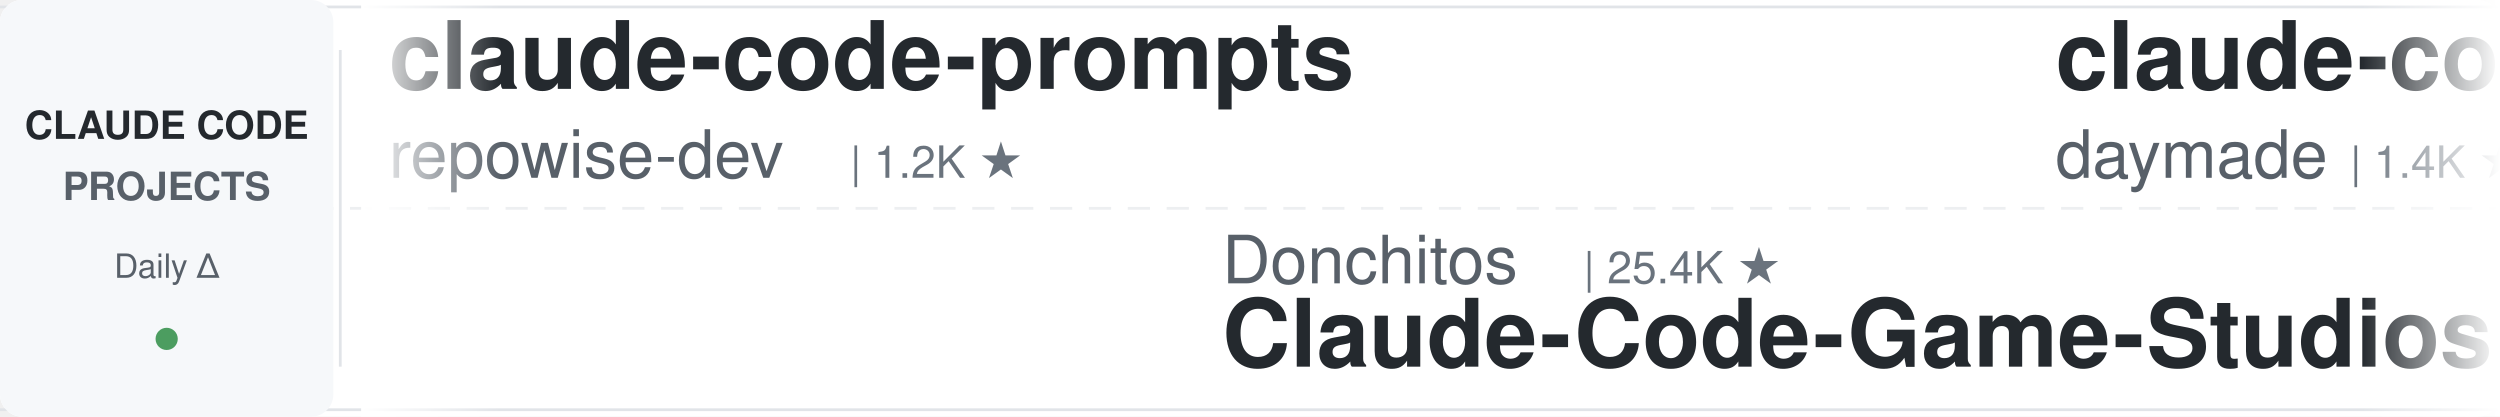
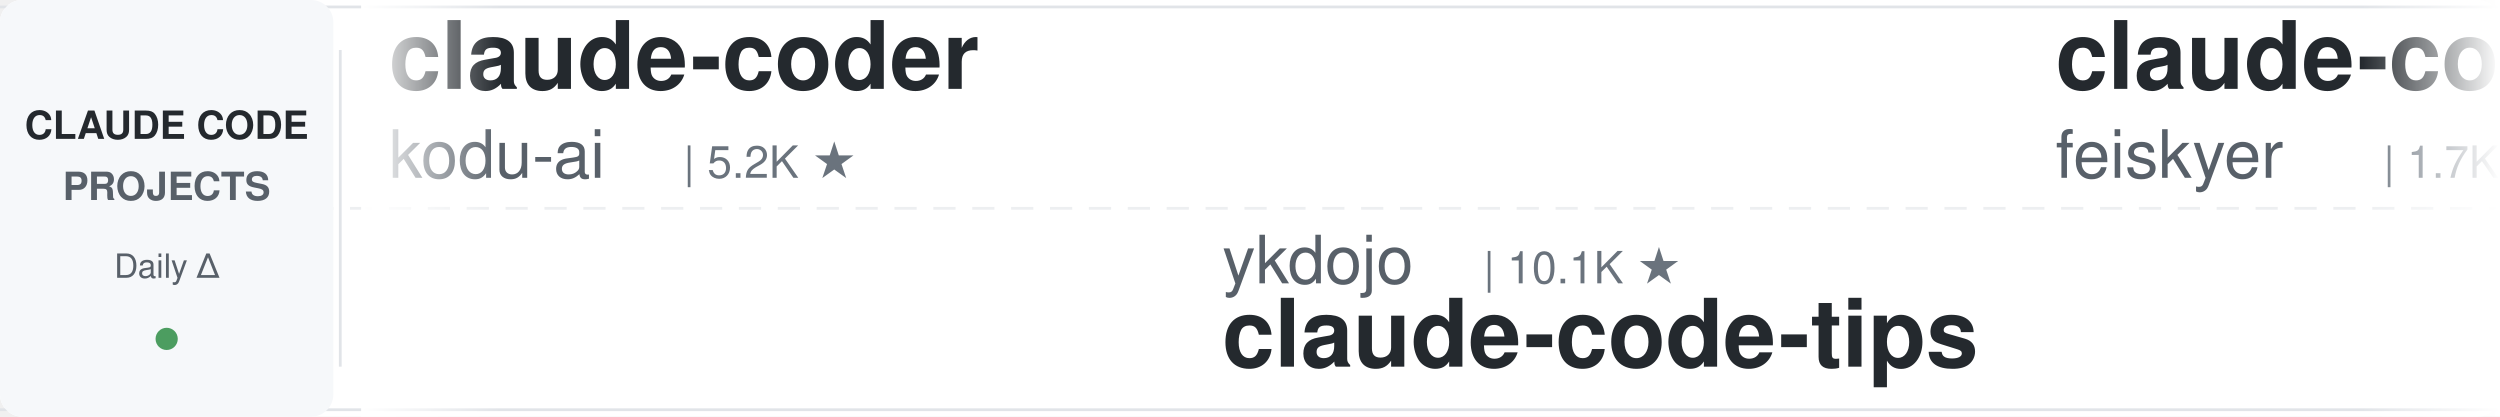
<svg xmlns="http://www.w3.org/2000/svg" width="900" height="150">
  <defs>
    <linearGradient id="leftFade" x1="0%" y1="0%" x2="100%" y2="0%">
      <stop offset="0%" style="stop-color:#ffffff;stop-opacity:1" />
      <stop offset="100%" style="stop-color:#ffffff;stop-opacity:0" />
    </linearGradient>
    <linearGradient id="rightFade" x1="0%" y1="0%" x2="100%" y2="0%">
      <stop offset="0%" style="stop-color:#ffffff;stop-opacity:0" />
      <stop offset="100%" style="stop-color:#ffffff;stop-opacity:1" />
    </linearGradient>
  </defs>
  <rect width="900" height="150" fill="#ffffff" rx="8" />
  <rect x="0" y="2" width="900" height="1" fill="#e1e4e8" />
  <rect x="0" y="147" width="900" height="1" fill="#e1e4e8" />
  <line x1="0" y1="75" x2="900" y2="75" stroke="#e1e4e8" stroke-width="1" stroke-dasharray="8 6" opacity="0.6" />
  <rect x="0" y="0" width="120" height="150" fill="#f6f8fa" rx="8" />
  <text x="60" y="50" font-family="-apple-system, BlinkMacSystemFont, 'Segoe UI', Helvetica, Arial, sans-serif" font-size="14" font-weight="600" fill="#24292e" text-anchor="middle">CLAUDE CODE</text>
  <text x="60" y="72" font-family="-apple-system, BlinkMacSystemFont, 'Segoe UI', Helvetica, Arial, sans-serif" font-size="14" font-weight="600" fill="#586069" text-anchor="middle">PROJECTS</text>
  <text x="60" y="100" font-family="-apple-system, BlinkMacSystemFont, 'Segoe UI', Helvetica, Arial, sans-serif" font-size="12" font-weight="500" fill="#586069" text-anchor="middle">Daily Δ</text>
  <circle cx="60" cy="122" r="4" fill="#22863a" opacity="0.8" />
  <rect x="122" y="18" width="1" height="114" fill="#e1e4e8" />
  <clipPath id="tickerClip">
    <rect x="130" y="0" width="770" height="150" />
  </clipPath>
  <g clip-path="url(#tickerClip)">
    <g id="tickerItems">
      <animateTransform attributeName="transform" attributeType="XML" type="translate" from="0 0" to="-3000 0" dur="54s" repeatCount="indefinite" />
      <g transform="translate(0, 0)">
-         <text x="140" y="32" font-family="-apple-system, BlinkMacSystemFont, 'Segoe UI', Helvetica, Arial, sans-serif" font-size="34" font-weight="600" fill="#24292e">claude-code-prompts</text>
-         <text x="140" y="64" font-family="-apple-system, BlinkMacSystemFont, 'Segoe UI', Helvetica, Arial, sans-serif" font-size="24" font-weight="400" fill="#586069">repowise-dev</text>
-         <text x="306" y="64" font-family="-apple-system, BlinkMacSystemFont, 'Segoe UI', Helvetica, Arial, sans-serif" font-size="16" font-weight="500" fill="#6a737d">| 1.2K ★</text>
+         <text x="140" y="32" font-family="-apple-system, BlinkMacSystemFont, 'Segoe UI', Helvetica, Arial, sans-serif" font-size="34" font-weight="600" fill="#24292e">claude-coder</text>
+         <text x="140" y="64" font-family="-apple-system, BlinkMacSystemFont, 'Segoe UI', Helvetica, Arial, sans-serif" font-size="24" font-weight="400" fill="#586069">kodu-ai</text>
+         <text x="246" y="64" font-family="-apple-system, BlinkMacSystemFont, 'Segoe UI', Helvetica, Arial, sans-serif" font-size="16" font-weight="500" fill="#6a737d">| 5.2K ★</text>
      </g>
      <g transform="translate(300, 0)">
-         <text x="140" y="102" font-family="-apple-system, BlinkMacSystemFont, 'Segoe UI', Helvetica, Arial, sans-serif" font-size="24" font-weight="400" fill="#586069">Donchitos</text>
-         <text x="270" y="102" font-family="-apple-system, BlinkMacSystemFont, 'Segoe UI', Helvetica, Arial, sans-serif" font-size="16" font-weight="500" fill="#6a737d">| 25.4K ★</text>
-         <text x="140" y="132" font-family="-apple-system, BlinkMacSystemFont, 'Segoe UI', Helvetica, Arial, sans-serif" font-size="34" font-weight="600" fill="#24292e">Claude-Code-Game-Studios</text>
+         <text x="140" y="102" font-family="-apple-system, BlinkMacSystemFont, 'Segoe UI', Helvetica, Arial, sans-serif" font-size="24" font-weight="400" fill="#586069">ykdojo</text>
+         <text x="234" y="102" font-family="-apple-system, BlinkMacSystemFont, 'Segoe UI', Helvetica, Arial, sans-serif" font-size="16" font-weight="500" fill="#6a737d">| 10.1K ★</text>
+         <text x="140" y="132" font-family="-apple-system, BlinkMacSystemFont, 'Segoe UI', Helvetica, Arial, sans-serif" font-size="34" font-weight="600" fill="#24292e">claude-code-tips</text>
      </g>
      <g transform="translate(600, 0)">
-         <text x="140" y="32" font-family="-apple-system, BlinkMacSystemFont, 'Segoe UI', Helvetica, Arial, sans-serif" font-size="34" font-weight="600" fill="#24292e">claude-code-skills</text>
-         <text x="140" y="64" font-family="-apple-system, BlinkMacSystemFont, 'Segoe UI', Helvetica, Arial, sans-serif" font-size="24" font-weight="400" fill="#586069">daymade</text>
-         <text x="246" y="64" font-family="-apple-system, BlinkMacSystemFont, 'Segoe UI', Helvetica, Arial, sans-serif" font-size="16" font-weight="500" fill="#6a737d">| 1.4K ★</text>
+         <text x="140" y="32" font-family="-apple-system, BlinkMacSystemFont, 'Segoe UI', Helvetica, Arial, sans-serif" font-size="34" font-weight="600" fill="#24292e">claude-code-settings</text>
+         <text x="140" y="64" font-family="-apple-system, BlinkMacSystemFont, 'Segoe UI', Helvetica, Arial, sans-serif" font-size="24" font-weight="400" fill="#586069">feiskyer</text>
+         <text x="258" y="64" font-family="-apple-system, BlinkMacSystemFont, 'Segoe UI', Helvetica, Arial, sans-serif" font-size="16" font-weight="500" fill="#6a737d">| 1.7K ★</text>
      </g>
      <g transform="translate(900, 0)">
-         <text x="140" y="102" font-family="-apple-system, BlinkMacSystemFont, 'Segoe UI', Helvetica, Arial, sans-serif" font-size="24" font-weight="400" fill="#586069">AICoderTudou</text>
-         <text x="306" y="102" font-family="-apple-system, BlinkMacSystemFont, 'Segoe UI', Helvetica, Arial, sans-serif" font-size="16" font-weight="500" fill="#6a737d">| 494 ★</text>
-         <text x="140" y="132" font-family="-apple-system, BlinkMacSystemFont, 'Segoe UI', Helvetica, Arial, sans-serif" font-size="34" font-weight="600" fill="#24292e">claude-code-tudou</text>
+         <text x="140" y="102" font-family="-apple-system, BlinkMacSystemFont, 'Segoe UI', Helvetica, Arial, sans-serif" font-size="24" font-weight="400" fill="#586069">1rgs</text>
+         <text x="210" y="102" font-family="-apple-system, BlinkMacSystemFont, 'Segoe UI', Helvetica, Arial, sans-serif" font-size="16" font-weight="500" fill="#6a737d">| 3.7K ★</text>
+         <text x="140" y="132" font-family="-apple-system, BlinkMacSystemFont, 'Segoe UI', Helvetica, Arial, sans-serif" font-size="34" font-weight="600" fill="#24292e">claude-code-proxy</text>
      </g>
      <g transform="translate(1200, 0)">
-         <text x="140" y="32" font-family="-apple-system, BlinkMacSystemFont, 'Segoe UI', Helvetica, Arial, sans-serif" font-size="34" font-weight="600" fill="#24292e">ClaudeCode-Portable</text>
-         <text x="140" y="64" font-family="-apple-system, BlinkMacSystemFont, 'Segoe UI', Helvetica, Arial, sans-serif" font-size="24" font-weight="400" fill="#586069">techjarves</text>
-         <text x="282" y="64" font-family="-apple-system, BlinkMacSystemFont, 'Segoe UI', Helvetica, Arial, sans-serif" font-size="16" font-weight="500" fill="#6a737d">| 1.5K ★</text>
+         <text x="140" y="32" font-family="-apple-system, BlinkMacSystemFont, 'Segoe UI', Helvetica, Arial, sans-serif" font-size="34" font-weight="600" fill="#24292e">Auto-claude-code-researc...</text>
+         <text x="140" y="64" font-family="-apple-system, BlinkMacSystemFont, 'Segoe UI', Helvetica, Arial, sans-serif" font-size="24" font-weight="400" fill="#586069">wanshuiyin</text>
+         <text x="282" y="64" font-family="-apple-system, BlinkMacSystemFont, 'Segoe UI', Helvetica, Arial, sans-serif" font-size="16" font-weight="500" fill="#6a737d">| 16.5K ★</text>
      </g>
      <g transform="translate(1500, 0)">
-         <text x="140" y="102" font-family="-apple-system, BlinkMacSystemFont, 'Segoe UI', Helvetica, Arial, sans-serif" font-size="24" font-weight="400" fill="#586069">1rgs</text>
-         <text x="210" y="102" font-family="-apple-system, BlinkMacSystemFont, 'Segoe UI', Helvetica, Arial, sans-serif" font-size="16" font-weight="500" fill="#6a737d">| 3.8K ★</text>
-         <text x="140" y="132" font-family="-apple-system, BlinkMacSystemFont, 'Segoe UI', Helvetica, Arial, sans-serif" font-size="34" font-weight="600" fill="#24292e">claude-code-proxy</text>
+         <text x="140" y="102" font-family="-apple-system, BlinkMacSystemFont, 'Segoe UI', Helvetica, Arial, sans-serif" font-size="24" font-weight="400" fill="#586069">repowise-dev</text>
+         <text x="306" y="102" font-family="-apple-system, BlinkMacSystemFont, 'Segoe UI', Helvetica, Arial, sans-serif" font-size="16" font-weight="500" fill="#6a737d">| 1.2K ★</text>
+         <text x="140" y="132" font-family="-apple-system, BlinkMacSystemFont, 'Segoe UI', Helvetica, Arial, sans-serif" font-size="34" font-weight="600" fill="#24292e">claude-code-prompts</text>
      </g>
      <g transform="translate(1800, 0)">
-         <text x="140" y="32" font-family="-apple-system, BlinkMacSystemFont, 'Segoe UI', Helvetica, Arial, sans-serif" font-size="34" font-weight="600" fill="#24292e">system_prompts_leaks</text>
-         <text x="140" y="64" font-family="-apple-system, BlinkMacSystemFont, 'Segoe UI', Helvetica, Arial, sans-serif" font-size="24" font-weight="400" fill="#586069">asgeirtj</text>
-         <text x="258" y="64" font-family="-apple-system, BlinkMacSystemFont, 'Segoe UI', Helvetica, Arial, sans-serif" font-size="16" font-weight="500" fill="#6a737d">| 68.0K ★</text>
+         <text x="140" y="32" font-family="-apple-system, BlinkMacSystemFont, 'Segoe UI', Helvetica, Arial, sans-serif" font-size="34" font-weight="600" fill="#24292e">claude-code-guide</text>
+         <text x="140" y="64" font-family="-apple-system, BlinkMacSystemFont, 'Segoe UI', Helvetica, Arial, sans-serif" font-size="24" font-weight="400" fill="#586069">zebbern</text>
+         <text x="246" y="64" font-family="-apple-system, BlinkMacSystemFont, 'Segoe UI', Helvetica, Arial, sans-serif" font-size="16" font-weight="500" fill="#6a737d">| 4.6K ★</text>
      </g>
      <g transform="translate(2100, 0)">
-         <text x="140" y="102" font-family="-apple-system, BlinkMacSystemFont, 'Segoe UI', Helvetica, Arial, sans-serif" font-size="24" font-weight="400" fill="#586069">zebbern</text>
-         <text x="246" y="102" font-family="-apple-system, BlinkMacSystemFont, 'Segoe UI', Helvetica, Arial, sans-serif" font-size="16" font-weight="500" fill="#6a737d">| 4.6K ★</text>
-         <text x="140" y="132" font-family="-apple-system, BlinkMacSystemFont, 'Segoe UI', Helvetica, Arial, sans-serif" font-size="34" font-weight="600" fill="#24292e">claude-code-guide</text>
+         <text x="140" y="102" font-family="-apple-system, BlinkMacSystemFont, 'Segoe UI', Helvetica, Arial, sans-serif" font-size="24" font-weight="400" fill="#586069">pedrohcgs</text>
+         <text x="270" y="102" font-family="-apple-system, BlinkMacSystemFont, 'Segoe UI', Helvetica, Arial, sans-serif" font-size="16" font-weight="500" fill="#6a737d">| 1.6K ★</text>
+         <text x="140" y="132" font-family="-apple-system, BlinkMacSystemFont, 'Segoe UI', Helvetica, Arial, sans-serif" font-size="34" font-weight="600" fill="#24292e">claude-code-my-workflow</text>
      </g>
      <g transform="translate(2400, 0)">
-         <text x="140" y="32" font-family="-apple-system, BlinkMacSystemFont, 'Segoe UI', Helvetica, Arial, sans-serif" font-size="34" font-weight="600" fill="#24292e">Claude-Code-Usage-Monito...</text>
-         <text x="140" y="64" font-family="-apple-system, BlinkMacSystemFont, 'Segoe UI', Helvetica, Arial, sans-serif" font-size="24" font-weight="400" fill="#586069">Maciek-roboblog</text>
-         <text x="342" y="64" font-family="-apple-system, BlinkMacSystemFont, 'Segoe UI', Helvetica, Arial, sans-serif" font-size="16" font-weight="500" fill="#6a737d">| 8.7K ★</text>
+         <text x="140" y="32" font-family="-apple-system, BlinkMacSystemFont, 'Segoe UI', Helvetica, Arial, sans-serif" font-size="34" font-weight="600" fill="#24292e">awesome-claude-code-tool...</text>
+         <text x="140" y="64" font-family="-apple-system, BlinkMacSystemFont, 'Segoe UI', Helvetica, Arial, sans-serif" font-size="24" font-weight="400" fill="#586069">rohitg00</text>
+         <text x="258" y="64" font-family="-apple-system, BlinkMacSystemFont, 'Segoe UI', Helvetica, Arial, sans-serif" font-size="16" font-weight="500" fill="#6a737d">| 2.6K ★</text>
      </g>
      <g transform="translate(2700, 0)">
-         <text x="140" y="102" font-family="-apple-system, BlinkMacSystemFont, 'Segoe UI', Helvetica, Arial, sans-serif" font-size="24" font-weight="400" fill="#586069">OneRedOak</text>
-         <text x="270" y="102" font-family="-apple-system, BlinkMacSystemFont, 'Segoe UI', Helvetica, Arial, sans-serif" font-size="16" font-weight="500" fill="#6a737d">| 3.9K ★</text>
-         <text x="140" y="132" font-family="-apple-system, BlinkMacSystemFont, 'Segoe UI', Helvetica, Arial, sans-serif" font-size="34" font-weight="600" fill="#24292e">claude-code-workflows</text>
+         <text x="140" y="102" font-family="-apple-system, BlinkMacSystemFont, 'Segoe UI', Helvetica, Arial, sans-serif" font-size="24" font-weight="400" fill="#586069">FlorianBruniaux</text>
+         <text x="342" y="102" font-family="-apple-system, BlinkMacSystemFont, 'Segoe UI', Helvetica, Arial, sans-serif" font-size="16" font-weight="500" fill="#6a737d">| 6.0K ★</text>
+         <text x="140" y="132" font-family="-apple-system, BlinkMacSystemFont, 'Segoe UI', Helvetica, Arial, sans-serif" font-size="34" font-weight="600" fill="#24292e">claude-code-ultimate-gui...</text>
      </g>
      <g transform="translate(3000, 0)">
-         <text x="140" y="32" font-family="-apple-system, BlinkMacSystemFont, 'Segoe UI', Helvetica, Arial, sans-serif" font-size="34" font-weight="600" fill="#24292e">claude-code-prompts</text>
-         <text x="140" y="64" font-family="-apple-system, BlinkMacSystemFont, 'Segoe UI', Helvetica, Arial, sans-serif" font-size="24" font-weight="400" fill="#586069">repowise-dev</text>
-         <text x="306" y="64" font-family="-apple-system, BlinkMacSystemFont, 'Segoe UI', Helvetica, Arial, sans-serif" font-size="16" font-weight="500" fill="#6a737d">| 1.2K ★</text>
+         <text x="140" y="32" font-family="-apple-system, BlinkMacSystemFont, 'Segoe UI', Helvetica, Arial, sans-serif" font-size="34" font-weight="600" fill="#24292e">claude-coder</text>
+         <text x="140" y="64" font-family="-apple-system, BlinkMacSystemFont, 'Segoe UI', Helvetica, Arial, sans-serif" font-size="24" font-weight="400" fill="#586069">kodu-ai</text>
+         <text x="246" y="64" font-family="-apple-system, BlinkMacSystemFont, 'Segoe UI', Helvetica, Arial, sans-serif" font-size="16" font-weight="500" fill="#6a737d">| 5.2K ★</text>
      </g>
      <g transform="translate(3300, 0)">
-         <text x="140" y="102" font-family="-apple-system, BlinkMacSystemFont, 'Segoe UI', Helvetica, Arial, sans-serif" font-size="24" font-weight="400" fill="#586069">Donchitos</text>
-         <text x="270" y="102" font-family="-apple-system, BlinkMacSystemFont, 'Segoe UI', Helvetica, Arial, sans-serif" font-size="16" font-weight="500" fill="#6a737d">| 25.4K ★</text>
-         <text x="140" y="132" font-family="-apple-system, BlinkMacSystemFont, 'Segoe UI', Helvetica, Arial, sans-serif" font-size="34" font-weight="600" fill="#24292e">Claude-Code-Game-Studios</text>
+         <text x="140" y="102" font-family="-apple-system, BlinkMacSystemFont, 'Segoe UI', Helvetica, Arial, sans-serif" font-size="24" font-weight="400" fill="#586069">ykdojo</text>
+         <text x="234" y="102" font-family="-apple-system, BlinkMacSystemFont, 'Segoe UI', Helvetica, Arial, sans-serif" font-size="16" font-weight="500" fill="#6a737d">| 10.1K ★</text>
+         <text x="140" y="132" font-family="-apple-system, BlinkMacSystemFont, 'Segoe UI', Helvetica, Arial, sans-serif" font-size="34" font-weight="600" fill="#24292e">claude-code-tips</text>
      </g>
      <g transform="translate(3600, 0)">
-         <text x="140" y="32" font-family="-apple-system, BlinkMacSystemFont, 'Segoe UI', Helvetica, Arial, sans-serif" font-size="34" font-weight="600" fill="#24292e">claude-code-skills</text>
-         <text x="140" y="64" font-family="-apple-system, BlinkMacSystemFont, 'Segoe UI', Helvetica, Arial, sans-serif" font-size="24" font-weight="400" fill="#586069">daymade</text>
-         <text x="246" y="64" font-family="-apple-system, BlinkMacSystemFont, 'Segoe UI', Helvetica, Arial, sans-serif" font-size="16" font-weight="500" fill="#6a737d">| 1.4K ★</text>
+         <text x="140" y="32" font-family="-apple-system, BlinkMacSystemFont, 'Segoe UI', Helvetica, Arial, sans-serif" font-size="34" font-weight="600" fill="#24292e">claude-code-settings</text>
+         <text x="140" y="64" font-family="-apple-system, BlinkMacSystemFont, 'Segoe UI', Helvetica, Arial, sans-serif" font-size="24" font-weight="400" fill="#586069">feiskyer</text>
+         <text x="258" y="64" font-family="-apple-system, BlinkMacSystemFont, 'Segoe UI', Helvetica, Arial, sans-serif" font-size="16" font-weight="500" fill="#6a737d">| 1.7K ★</text>
      </g>
      <g transform="translate(3900, 0)">
-         <text x="140" y="102" font-family="-apple-system, BlinkMacSystemFont, 'Segoe UI', Helvetica, Arial, sans-serif" font-size="24" font-weight="400" fill="#586069">AICoderTudou</text>
-         <text x="306" y="102" font-family="-apple-system, BlinkMacSystemFont, 'Segoe UI', Helvetica, Arial, sans-serif" font-size="16" font-weight="500" fill="#6a737d">| 494 ★</text>
-         <text x="140" y="132" font-family="-apple-system, BlinkMacSystemFont, 'Segoe UI', Helvetica, Arial, sans-serif" font-size="34" font-weight="600" fill="#24292e">claude-code-tudou</text>
+         <text x="140" y="102" font-family="-apple-system, BlinkMacSystemFont, 'Segoe UI', Helvetica, Arial, sans-serif" font-size="24" font-weight="400" fill="#586069">1rgs</text>
+         <text x="210" y="102" font-family="-apple-system, BlinkMacSystemFont, 'Segoe UI', Helvetica, Arial, sans-serif" font-size="16" font-weight="500" fill="#6a737d">| 3.7K ★</text>
+         <text x="140" y="132" font-family="-apple-system, BlinkMacSystemFont, 'Segoe UI', Helvetica, Arial, sans-serif" font-size="34" font-weight="600" fill="#24292e">claude-code-proxy</text>
      </g>
    </g>
  </g>
  <rect x="130" y="0" width="50" height="150" fill="url(#leftFade)" />
  <rect x="850" y="0" width="50" height="150" fill="url(#rightFade)" />
</svg>
